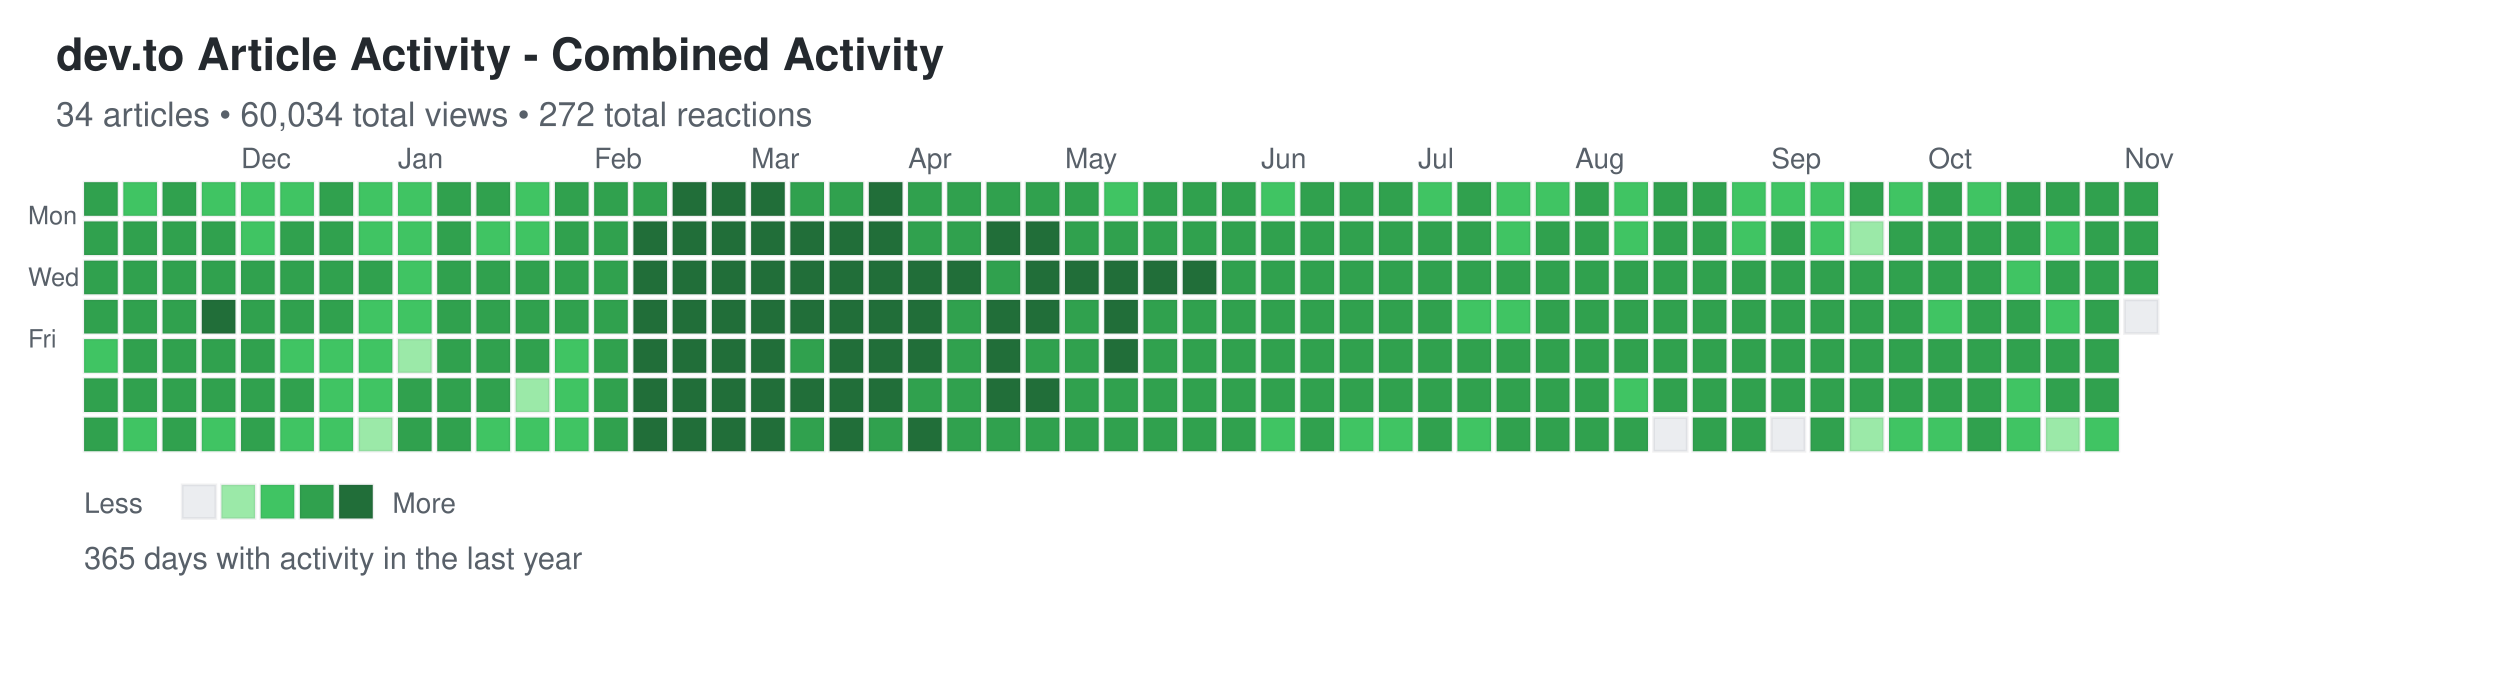
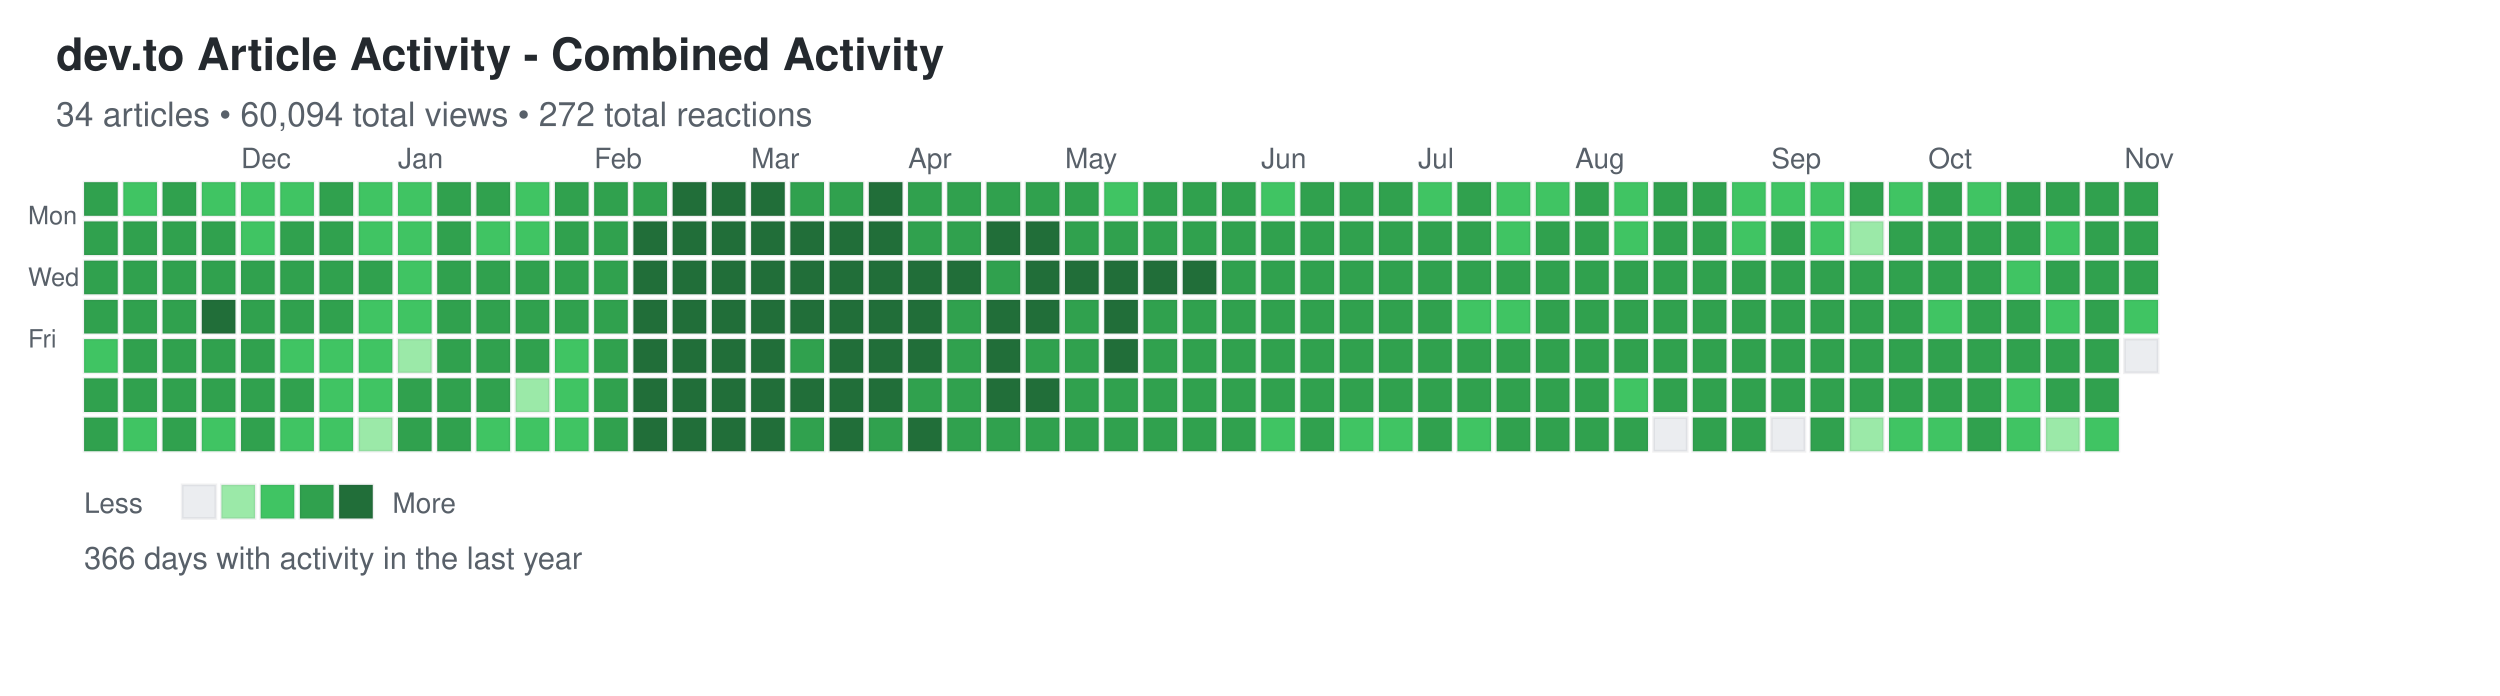
<svg xmlns="http://www.w3.org/2000/svg" width="892" height="248">
  <defs>
    <style>
.day { stroke: rgba(27,31,35,0.06); stroke-width: 1px; cursor: pointer; }
.day:hover { stroke: rgba(27,31,35,0.3); stroke-width: 2px; }
.month-label { font-family: -apple-system, BlinkMacSystemFont, "Segoe UI", Helvetica, Arial, sans-serif; font-size: 10px; fill: #586069; }
.day-label { font-family: -apple-system, BlinkMacSystemFont, "Segoe UI", Helvetica, Arial, sans-serif; font-size: 9px; fill: #586069; }
.title { font-family: -apple-system, BlinkMacSystemFont, "Segoe UI", Helvetica, Arial, sans-serif; font-size: 16px; font-weight: 600; fill: #24292e; }
.subtitle { font-family: -apple-system, BlinkMacSystemFont, "Segoe UI", Helvetica, Arial, sans-serif; font-size: 12px; fill: #586069; }
.stats { font-family: -apple-system, BlinkMacSystemFont, "Segoe UI", Helvetica, Arial, sans-serif; font-size: 11px; fill: #586069; }
.legend-text { font-family: -apple-system, BlinkMacSystemFont, "Segoe UI", Helvetica, Arial, sans-serif; font-size: 10px; fill: #586069; }
</style>
  </defs>
  <text x="20" y="25" class="title">dev.to Article Activity - Combined Activity</text>
-   <text x="20" y="45" class="subtitle">34 articles • 60,034 total views • 272 total reactions</text>
+   <text x="20" y="45" class="subtitle">34 articles • 60,094 total views • 272 total reactions</text>
  <text x="10" y="80" class="day-label">Mon</text>
  <text x="10" y="102" class="day-label">Wed</text>
  <text x="10" y="124" class="day-label">Fri</text>
  <rect x="30" y="65" width="12" height="12" fill="#30a14e" class="day" data-date="2025-11-02" data-level="3" />
  <rect x="30" y="79" width="12" height="12" fill="#30a14e" class="day" data-date="2025-11-03" data-level="3" />
  <rect x="30" y="93" width="12" height="12" fill="#30a14e" class="day" data-date="2025-11-04" data-level="3" />
  <rect x="30" y="107" width="12" height="12" fill="#30a14e" class="day" data-date="2025-11-05" data-level="3" />
  <rect x="30" y="121" width="12" height="12" fill="#40c463" class="day" data-date="2025-11-06" data-level="2" />
  <rect x="30" y="135" width="12" height="12" fill="#30a14e" class="day" data-date="2025-11-07" data-level="3" />
  <rect x="30" y="149" width="12" height="12" fill="#30a14e" class="day" data-date="2025-11-08" data-level="3" />
  <rect x="44" y="65" width="12" height="12" fill="#40c463" class="day" data-date="2025-11-09" data-level="2" />
  <rect x="44" y="79" width="12" height="12" fill="#30a14e" class="day" data-date="2025-11-10" data-level="3" />
  <rect x="44" y="93" width="12" height="12" fill="#30a14e" class="day" data-date="2025-11-11" data-level="3" />
  <rect x="44" y="107" width="12" height="12" fill="#30a14e" class="day" data-date="2025-11-12" data-level="3" />
  <rect x="44" y="121" width="12" height="12" fill="#30a14e" class="day" data-date="2025-11-13" data-level="3" />
  <rect x="44" y="135" width="12" height="12" fill="#30a14e" class="day" data-date="2025-11-14" data-level="3" />
  <rect x="44" y="149" width="12" height="12" fill="#40c463" class="day" data-date="2025-11-15" data-level="2" />
  <rect x="58" y="65" width="12" height="12" fill="#30a14e" class="day" data-date="2025-11-16" data-level="3" />
  <rect x="58" y="79" width="12" height="12" fill="#30a14e" class="day" data-date="2025-11-17" data-level="3" />
  <rect x="58" y="93" width="12" height="12" fill="#30a14e" class="day" data-date="2025-11-18" data-level="3" />
  <rect x="58" y="107" width="12" height="12" fill="#30a14e" class="day" data-date="2025-11-19" data-level="3" />
  <rect x="58" y="121" width="12" height="12" fill="#30a14e" class="day" data-date="2025-11-20" data-level="3" />
  <rect x="58" y="135" width="12" height="12" fill="#30a14e" class="day" data-date="2025-11-21" data-level="3" />
  <rect x="58" y="149" width="12" height="12" fill="#30a14e" class="day" data-date="2025-11-22" data-level="3" />
  <rect x="72" y="65" width="12" height="12" fill="#40c463" class="day" data-date="2025-11-23" data-level="2" />
  <rect x="72" y="79" width="12" height="12" fill="#30a14e" class="day" data-date="2025-11-24" data-level="3" />
  <rect x="72" y="93" width="12" height="12" fill="#30a14e" class="day" data-date="2025-11-25" data-level="3" />
  <rect x="72" y="107" width="12" height="12" fill="#216e39" class="day" data-date="2025-11-26" data-level="4" />
  <rect x="72" y="121" width="12" height="12" fill="#30a14e" class="day" data-date="2025-11-27" data-level="3" />
  <rect x="72" y="135" width="12" height="12" fill="#30a14e" class="day" data-date="2025-11-28" data-level="3" />
  <rect x="72" y="149" width="12" height="12" fill="#40c463" class="day" data-date="2025-11-29" data-level="2" />
  <rect x="86" y="65" width="12" height="12" fill="#40c463" class="day" data-date="2025-11-30" data-level="2" />
  <rect x="86" y="79" width="12" height="12" fill="#40c463" class="day" data-date="2025-12-01" data-level="2" />
  <rect x="86" y="93" width="12" height="12" fill="#30a14e" class="day" data-date="2025-12-02" data-level="3" />
  <rect x="86" y="107" width="12" height="12" fill="#30a14e" class="day" data-date="2025-12-03" data-level="3" />
  <rect x="86" y="121" width="12" height="12" fill="#30a14e" class="day" data-date="2025-12-04" data-level="3" />
  <rect x="86" y="135" width="12" height="12" fill="#30a14e" class="day" data-date="2025-12-05" data-level="3" />
  <rect x="86" y="149" width="12" height="12" fill="#30a14e" class="day" data-date="2025-12-06" data-level="3" />
  <rect x="100" y="65" width="12" height="12" fill="#40c463" class="day" data-date="2025-12-07" data-level="2" />
  <rect x="100" y="79" width="12" height="12" fill="#30a14e" class="day" data-date="2025-12-08" data-level="3" />
  <rect x="100" y="93" width="12" height="12" fill="#30a14e" class="day" data-date="2025-12-09" data-level="3" />
  <rect x="100" y="107" width="12" height="12" fill="#30a14e" class="day" data-date="2025-12-10" data-level="3" />
  <rect x="100" y="121" width="12" height="12" fill="#40c463" class="day" data-date="2025-12-11" data-level="2" />
  <rect x="100" y="135" width="12" height="12" fill="#30a14e" class="day" data-date="2025-12-12" data-level="3" />
  <rect x="100" y="149" width="12" height="12" fill="#40c463" class="day" data-date="2025-12-13" data-level="2" />
  <rect x="114" y="65" width="12" height="12" fill="#30a14e" class="day" data-date="2025-12-14" data-level="3" />
  <rect x="114" y="79" width="12" height="12" fill="#30a14e" class="day" data-date="2025-12-15" data-level="3" />
  <rect x="114" y="93" width="12" height="12" fill="#30a14e" class="day" data-date="2025-12-16" data-level="3" />
  <rect x="114" y="107" width="12" height="12" fill="#30a14e" class="day" data-date="2025-12-17" data-level="3" />
  <rect x="114" y="121" width="12" height="12" fill="#40c463" class="day" data-date="2025-12-18" data-level="2" />
  <rect x="114" y="135" width="12" height="12" fill="#40c463" class="day" data-date="2025-12-19" data-level="2" />
  <rect x="114" y="149" width="12" height="12" fill="#40c463" class="day" data-date="2025-12-20" data-level="2" />
  <rect x="128" y="65" width="12" height="12" fill="#40c463" class="day" data-date="2025-12-21" data-level="2" />
  <rect x="128" y="79" width="12" height="12" fill="#40c463" class="day" data-date="2025-12-22" data-level="2" />
  <rect x="128" y="93" width="12" height="12" fill="#30a14e" class="day" data-date="2025-12-23" data-level="3" />
  <rect x="128" y="107" width="12" height="12" fill="#40c463" class="day" data-date="2025-12-24" data-level="2" />
  <rect x="128" y="121" width="12" height="12" fill="#40c463" class="day" data-date="2025-12-25" data-level="2" />
  <rect x="128" y="135" width="12" height="12" fill="#40c463" class="day" data-date="2025-12-26" data-level="2" />
  <rect x="128" y="149" width="12" height="12" fill="#9be9a8" class="day" data-date="2025-12-27" data-level="1" />
  <rect x="142" y="65" width="12" height="12" fill="#40c463" class="day" data-date="2025-12-28" data-level="2" />
  <rect x="142" y="79" width="12" height="12" fill="#40c463" class="day" data-date="2025-12-29" data-level="2" />
  <rect x="142" y="93" width="12" height="12" fill="#40c463" class="day" data-date="2025-12-30" data-level="2" />
  <rect x="142" y="107" width="12" height="12" fill="#40c463" class="day" data-date="2025-12-31" data-level="2" />
  <rect x="142" y="121" width="12" height="12" fill="#9be9a8" class="day" data-date="2026-01-01" data-level="1" />
  <rect x="142" y="135" width="12" height="12" fill="#30a14e" class="day" data-date="2026-01-02" data-level="3" />
  <rect x="142" y="149" width="12" height="12" fill="#30a14e" class="day" data-date="2026-01-03" data-level="3" />
  <rect x="156" y="65" width="12" height="12" fill="#30a14e" class="day" data-date="2026-01-04" data-level="3" />
  <rect x="156" y="79" width="12" height="12" fill="#30a14e" class="day" data-date="2026-01-05" data-level="3" />
  <rect x="156" y="93" width="12" height="12" fill="#30a14e" class="day" data-date="2026-01-06" data-level="3" />
  <rect x="156" y="107" width="12" height="12" fill="#30a14e" class="day" data-date="2026-01-07" data-level="3" />
  <rect x="156" y="121" width="12" height="12" fill="#30a14e" class="day" data-date="2026-01-08" data-level="3" />
  <rect x="156" y="135" width="12" height="12" fill="#30a14e" class="day" data-date="2026-01-09" data-level="3" />
  <rect x="156" y="149" width="12" height="12" fill="#30a14e" class="day" data-date="2026-01-10" data-level="3" />
  <rect x="170" y="65" width="12" height="12" fill="#30a14e" class="day" data-date="2026-01-11" data-level="3" />
  <rect x="170" y="79" width="12" height="12" fill="#40c463" class="day" data-date="2026-01-12" data-level="2" />
  <rect x="170" y="93" width="12" height="12" fill="#30a14e" class="day" data-date="2026-01-13" data-level="3" />
  <rect x="170" y="107" width="12" height="12" fill="#30a14e" class="day" data-date="2026-01-14" data-level="3" />
  <rect x="170" y="121" width="12" height="12" fill="#30a14e" class="day" data-date="2026-01-15" data-level="3" />
  <rect x="170" y="135" width="12" height="12" fill="#30a14e" class="day" data-date="2026-01-16" data-level="3" />
  <rect x="170" y="149" width="12" height="12" fill="#40c463" class="day" data-date="2026-01-17" data-level="2" />
  <rect x="184" y="65" width="12" height="12" fill="#40c463" class="day" data-date="2026-01-18" data-level="2" />
  <rect x="184" y="79" width="12" height="12" fill="#40c463" class="day" data-date="2026-01-19" data-level="2" />
  <rect x="184" y="93" width="12" height="12" fill="#30a14e" class="day" data-date="2026-01-20" data-level="3" />
  <rect x="184" y="107" width="12" height="12" fill="#30a14e" class="day" data-date="2026-01-21" data-level="3" />
  <rect x="184" y="121" width="12" height="12" fill="#30a14e" class="day" data-date="2026-01-22" data-level="3" />
  <rect x="184" y="135" width="12" height="12" fill="#9be9a8" class="day" data-date="2026-01-23" data-level="1" />
  <rect x="184" y="149" width="12" height="12" fill="#40c463" class="day" data-date="2026-01-24" data-level="2" />
  <rect x="198" y="65" width="12" height="12" fill="#30a14e" class="day" data-date="2026-01-25" data-level="3" />
  <rect x="198" y="79" width="12" height="12" fill="#30a14e" class="day" data-date="2026-01-26" data-level="3" />
  <rect x="198" y="93" width="12" height="12" fill="#30a14e" class="day" data-date="2026-01-27" data-level="3" />
  <rect x="198" y="107" width="12" height="12" fill="#30a14e" class="day" data-date="2026-01-28" data-level="3" />
  <rect x="198" y="121" width="12" height="12" fill="#40c463" class="day" data-date="2026-01-29" data-level="2" />
  <rect x="198" y="135" width="12" height="12" fill="#40c463" class="day" data-date="2026-01-30" data-level="2" />
  <rect x="198" y="149" width="12" height="12" fill="#40c463" class="day" data-date="2026-01-31" data-level="2" />
  <rect x="212" y="65" width="12" height="12" fill="#30a14e" class="day" data-date="2026-02-01" data-level="3" />
  <rect x="212" y="79" width="12" height="12" fill="#30a14e" class="day" data-date="2026-02-02" data-level="3" />
  <rect x="212" y="93" width="12" height="12" fill="#30a14e" class="day" data-date="2026-02-03" data-level="3" />
  <rect x="212" y="107" width="12" height="12" fill="#30a14e" class="day" data-date="2026-02-04" data-level="3" />
  <rect x="212" y="121" width="12" height="12" fill="#30a14e" class="day" data-date="2026-02-05" data-level="3" />
  <rect x="212" y="135" width="12" height="12" fill="#30a14e" class="day" data-date="2026-02-06" data-level="3" />
  <rect x="212" y="149" width="12" height="12" fill="#30a14e" class="day" data-date="2026-02-07" data-level="3" />
  <rect x="226" y="65" width="12" height="12" fill="#30a14e" class="day" data-date="2026-02-08" data-level="3" />
  <rect x="226" y="79" width="12" height="12" fill="#216e39" class="day" data-date="2026-02-09" data-level="4" />
  <rect x="226" y="93" width="12" height="12" fill="#216e39" class="day" data-date="2026-02-10" data-level="4" />
  <rect x="226" y="107" width="12" height="12" fill="#216e39" class="day" data-date="2026-02-11" data-level="4" />
  <rect x="226" y="121" width="12" height="12" fill="#216e39" class="day" data-date="2026-02-12" data-level="4" />
  <rect x="226" y="135" width="12" height="12" fill="#216e39" class="day" data-date="2026-02-13" data-level="4" />
  <rect x="226" y="149" width="12" height="12" fill="#216e39" class="day" data-date="2026-02-14" data-level="4" />
  <rect x="240" y="65" width="12" height="12" fill="#216e39" class="day" data-date="2026-02-15" data-level="4" />
  <rect x="240" y="79" width="12" height="12" fill="#216e39" class="day" data-date="2026-02-16" data-level="4" />
  <rect x="240" y="93" width="12" height="12" fill="#216e39" class="day" data-date="2026-02-17" data-level="4" />
  <rect x="240" y="107" width="12" height="12" fill="#216e39" class="day" data-date="2026-02-18" data-level="4" />
  <rect x="240" y="121" width="12" height="12" fill="#216e39" class="day" data-date="2026-02-19" data-level="4" />
  <rect x="240" y="135" width="12" height="12" fill="#216e39" class="day" data-date="2026-02-20" data-level="4" />
  <rect x="240" y="149" width="12" height="12" fill="#216e39" class="day" data-date="2026-02-21" data-level="4" />
  <rect x="254" y="65" width="12" height="12" fill="#216e39" class="day" data-date="2026-02-22" data-level="4" />
  <rect x="254" y="79" width="12" height="12" fill="#216e39" class="day" data-date="2026-02-23" data-level="4" />
  <rect x="254" y="93" width="12" height="12" fill="#216e39" class="day" data-date="2026-02-24" data-level="4" />
  <rect x="254" y="107" width="12" height="12" fill="#216e39" class="day" data-date="2026-02-25" data-level="4" />
  <rect x="254" y="121" width="12" height="12" fill="#216e39" class="day" data-date="2026-02-26" data-level="4" />
  <rect x="254" y="135" width="12" height="12" fill="#216e39" class="day" data-date="2026-02-27" data-level="4" />
  <rect x="254" y="149" width="12" height="12" fill="#216e39" class="day" data-date="2026-02-28" data-level="4" />
  <rect x="268" y="65" width="12" height="12" fill="#216e39" class="day" data-date="2026-03-01" data-level="4" />
  <rect x="268" y="79" width="12" height="12" fill="#216e39" class="day" data-date="2026-03-02" data-level="4" />
  <rect x="268" y="93" width="12" height="12" fill="#216e39" class="day" data-date="2026-03-03" data-level="4" />
  <rect x="268" y="107" width="12" height="12" fill="#216e39" class="day" data-date="2026-03-04" data-level="4" />
  <rect x="268" y="121" width="12" height="12" fill="#216e39" class="day" data-date="2026-03-05" data-level="4" />
  <rect x="268" y="135" width="12" height="12" fill="#216e39" class="day" data-date="2026-03-06" data-level="4" />
  <rect x="268" y="149" width="12" height="12" fill="#216e39" class="day" data-date="2026-03-07" data-level="4" />
  <rect x="282" y="65" width="12" height="12" fill="#30a14e" class="day" data-date="2026-03-08" data-level="3" />
  <rect x="282" y="79" width="12" height="12" fill="#216e39" class="day" data-date="2026-03-09" data-level="4" />
  <rect x="282" y="93" width="12" height="12" fill="#216e39" class="day" data-date="2026-03-10" data-level="4" />
  <rect x="282" y="107" width="12" height="12" fill="#216e39" class="day" data-date="2026-03-11" data-level="4" />
  <rect x="282" y="121" width="12" height="12" fill="#30a14e" class="day" data-date="2026-03-12" data-level="3" />
  <rect x="282" y="135" width="12" height="12" fill="#216e39" class="day" data-date="2026-03-13" data-level="4" />
  <rect x="282" y="149" width="12" height="12" fill="#30a14e" class="day" data-date="2026-03-14" data-level="3" />
  <rect x="296" y="65" width="12" height="12" fill="#30a14e" class="day" data-date="2026-03-15" data-level="3" />
  <rect x="296" y="79" width="12" height="12" fill="#216e39" class="day" data-date="2026-03-16" data-level="4" />
  <rect x="296" y="93" width="12" height="12" fill="#216e39" class="day" data-date="2026-03-17" data-level="4" />
  <rect x="296" y="107" width="12" height="12" fill="#216e39" class="day" data-date="2026-03-18" data-level="4" />
  <rect x="296" y="121" width="12" height="12" fill="#216e39" class="day" data-date="2026-03-19" data-level="4" />
  <rect x="296" y="135" width="12" height="12" fill="#216e39" class="day" data-date="2026-03-20" data-level="4" />
  <rect x="296" y="149" width="12" height="12" fill="#216e39" class="day" data-date="2026-03-21" data-level="4" />
  <rect x="310" y="65" width="12" height="12" fill="#216e39" class="day" data-date="2026-03-22" data-level="4" />
  <rect x="310" y="79" width="12" height="12" fill="#216e39" class="day" data-date="2026-03-23" data-level="4" />
  <rect x="310" y="93" width="12" height="12" fill="#216e39" class="day" data-date="2026-03-24" data-level="4" />
  <rect x="310" y="107" width="12" height="12" fill="#216e39" class="day" data-date="2026-03-25" data-level="4" />
  <rect x="310" y="121" width="12" height="12" fill="#216e39" class="day" data-date="2026-03-26" data-level="4" />
  <rect x="310" y="135" width="12" height="12" fill="#216e39" class="day" data-date="2026-03-27" data-level="4" />
  <rect x="310" y="149" width="12" height="12" fill="#30a14e" class="day" data-date="2026-03-28" data-level="3" />
  <rect x="324" y="65" width="12" height="12" fill="#30a14e" class="day" data-date="2026-03-29" data-level="3" />
  <rect x="324" y="79" width="12" height="12" fill="#30a14e" class="day" data-date="2026-03-30" data-level="3" />
  <rect x="324" y="93" width="12" height="12" fill="#216e39" class="day" data-date="2026-03-31" data-level="4" />
  <rect x="324" y="107" width="12" height="12" fill="#216e39" class="day" data-date="2026-04-01" data-level="4" />
  <rect x="324" y="121" width="12" height="12" fill="#216e39" class="day" data-date="2026-04-02" data-level="4" />
  <rect x="324" y="135" width="12" height="12" fill="#30a14e" class="day" data-date="2026-04-03" data-level="3" />
  <rect x="324" y="149" width="12" height="12" fill="#216e39" class="day" data-date="2026-04-04" data-level="4" />
  <rect x="338" y="65" width="12" height="12" fill="#30a14e" class="day" data-date="2026-04-05" data-level="3" />
  <rect x="338" y="79" width="12" height="12" fill="#30a14e" class="day" data-date="2026-04-06" data-level="3" />
  <rect x="338" y="93" width="12" height="12" fill="#216e39" class="day" data-date="2026-04-07" data-level="4" />
  <rect x="338" y="107" width="12" height="12" fill="#30a14e" class="day" data-date="2026-04-08" data-level="3" />
  <rect x="338" y="121" width="12" height="12" fill="#30a14e" class="day" data-date="2026-04-09" data-level="3" />
  <rect x="338" y="135" width="12" height="12" fill="#30a14e" class="day" data-date="2026-04-10" data-level="3" />
  <rect x="338" y="149" width="12" height="12" fill="#30a14e" class="day" data-date="2026-04-11" data-level="3" />
  <rect x="352" y="65" width="12" height="12" fill="#30a14e" class="day" data-date="2026-04-12" data-level="3" />
  <rect x="352" y="79" width="12" height="12" fill="#216e39" class="day" data-date="2026-04-13" data-level="4" />
  <rect x="352" y="93" width="12" height="12" fill="#30a14e" class="day" data-date="2026-04-14" data-level="3" />
  <rect x="352" y="107" width="12" height="12" fill="#216e39" class="day" data-date="2026-04-15" data-level="4" />
  <rect x="352" y="121" width="12" height="12" fill="#216e39" class="day" data-date="2026-04-16" data-level="4" />
  <rect x="352" y="135" width="12" height="12" fill="#216e39" class="day" data-date="2026-04-17" data-level="4" />
  <rect x="352" y="149" width="12" height="12" fill="#30a14e" class="day" data-date="2026-04-18" data-level="3" />
  <rect x="366" y="65" width="12" height="12" fill="#30a14e" class="day" data-date="2026-04-19" data-level="3" />
  <rect x="366" y="79" width="12" height="12" fill="#216e39" class="day" data-date="2026-04-20" data-level="4" />
  <rect x="366" y="93" width="12" height="12" fill="#216e39" class="day" data-date="2026-04-21" data-level="4" />
  <rect x="366" y="107" width="12" height="12" fill="#216e39" class="day" data-date="2026-04-22" data-level="4" />
  <rect x="366" y="121" width="12" height="12" fill="#30a14e" class="day" data-date="2026-04-23" data-level="3" />
  <rect x="366" y="135" width="12" height="12" fill="#216e39" class="day" data-date="2026-04-24" data-level="4" />
  <rect x="366" y="149" width="12" height="12" fill="#30a14e" class="day" data-date="2026-04-25" data-level="3" />
  <rect x="380" y="65" width="12" height="12" fill="#30a14e" class="day" data-date="2026-04-26" data-level="3" />
  <rect x="380" y="79" width="12" height="12" fill="#30a14e" class="day" data-date="2026-04-27" data-level="3" />
  <rect x="380" y="93" width="12" height="12" fill="#216e39" class="day" data-date="2026-04-28" data-level="4" />
  <rect x="380" y="107" width="12" height="12" fill="#30a14e" class="day" data-date="2026-04-29" data-level="3" />
  <rect x="380" y="121" width="12" height="12" fill="#30a14e" class="day" data-date="2026-04-30" data-level="3" />
  <rect x="380" y="135" width="12" height="12" fill="#30a14e" class="day" data-date="2026-05-01" data-level="3" />
  <rect x="380" y="149" width="12" height="12" fill="#30a14e" class="day" data-date="2026-05-02" data-level="3" />
  <rect x="394" y="65" width="12" height="12" fill="#40c463" class="day" data-date="2026-05-03" data-level="2" />
  <rect x="394" y="79" width="12" height="12" fill="#30a14e" class="day" data-date="2026-05-04" data-level="3" />
  <rect x="394" y="93" width="12" height="12" fill="#216e39" class="day" data-date="2026-05-05" data-level="4" />
  <rect x="394" y="107" width="12" height="12" fill="#216e39" class="day" data-date="2026-05-06" data-level="4" />
  <rect x="394" y="121" width="12" height="12" fill="#216e39" class="day" data-date="2026-05-07" data-level="4" />
  <rect x="394" y="135" width="12" height="12" fill="#30a14e" class="day" data-date="2026-05-08" data-level="3" />
  <rect x="394" y="149" width="12" height="12" fill="#30a14e" class="day" data-date="2026-05-09" data-level="3" />
  <rect x="408" y="65" width="12" height="12" fill="#30a14e" class="day" data-date="2026-05-10" data-level="3" />
  <rect x="408" y="79" width="12" height="12" fill="#30a14e" class="day" data-date="2026-05-11" data-level="3" />
  <rect x="408" y="93" width="12" height="12" fill="#216e39" class="day" data-date="2026-05-12" data-level="4" />
  <rect x="408" y="107" width="12" height="12" fill="#30a14e" class="day" data-date="2026-05-13" data-level="3" />
  <rect x="408" y="121" width="12" height="12" fill="#30a14e" class="day" data-date="2026-05-14" data-level="3" />
  <rect x="408" y="135" width="12" height="12" fill="#30a14e" class="day" data-date="2026-05-15" data-level="3" />
  <rect x="408" y="149" width="12" height="12" fill="#30a14e" class="day" data-date="2026-05-16" data-level="3" />
  <rect x="422" y="65" width="12" height="12" fill="#30a14e" class="day" data-date="2026-05-17" data-level="3" />
  <rect x="422" y="79" width="12" height="12" fill="#30a14e" class="day" data-date="2026-05-18" data-level="3" />
  <rect x="422" y="93" width="12" height="12" fill="#216e39" class="day" data-date="2026-05-19" data-level="4" />
  <rect x="422" y="107" width="12" height="12" fill="#30a14e" class="day" data-date="2026-05-20" data-level="3" />
  <rect x="422" y="121" width="12" height="12" fill="#30a14e" class="day" data-date="2026-05-21" data-level="3" />
  <rect x="422" y="135" width="12" height="12" fill="#30a14e" class="day" data-date="2026-05-22" data-level="3" />
  <rect x="422" y="149" width="12" height="12" fill="#30a14e" class="day" data-date="2026-05-23" data-level="3" />
  <rect x="436" y="65" width="12" height="12" fill="#30a14e" class="day" data-date="2026-05-24" data-level="3" />
  <rect x="436" y="79" width="12" height="12" fill="#30a14e" class="day" data-date="2026-05-25" data-level="3" />
  <rect x="436" y="93" width="12" height="12" fill="#30a14e" class="day" data-date="2026-05-26" data-level="3" />
  <rect x="436" y="107" width="12" height="12" fill="#30a14e" class="day" data-date="2026-05-27" data-level="3" />
  <rect x="436" y="121" width="12" height="12" fill="#30a14e" class="day" data-date="2026-05-28" data-level="3" />
  <rect x="436" y="135" width="12" height="12" fill="#30a14e" class="day" data-date="2026-05-29" data-level="3" />
  <rect x="436" y="149" width="12" height="12" fill="#30a14e" class="day" data-date="2026-05-30" data-level="3" />
  <rect x="450" y="65" width="12" height="12" fill="#40c463" class="day" data-date="2026-05-31" data-level="2" />
  <rect x="450" y="79" width="12" height="12" fill="#30a14e" class="day" data-date="2026-06-01" data-level="3" />
  <rect x="450" y="93" width="12" height="12" fill="#30a14e" class="day" data-date="2026-06-02" data-level="3" />
  <rect x="450" y="107" width="12" height="12" fill="#30a14e" class="day" data-date="2026-06-03" data-level="3" />
  <rect x="450" y="121" width="12" height="12" fill="#30a14e" class="day" data-date="2026-06-04" data-level="3" />
  <rect x="450" y="135" width="12" height="12" fill="#30a14e" class="day" data-date="2026-06-05" data-level="3" />
  <rect x="450" y="149" width="12" height="12" fill="#40c463" class="day" data-date="2026-06-06" data-level="2" />
  <rect x="464" y="65" width="12" height="12" fill="#30a14e" class="day" data-date="2026-06-07" data-level="3" />
  <rect x="464" y="79" width="12" height="12" fill="#30a14e" class="day" data-date="2026-06-08" data-level="3" />
  <rect x="464" y="93" width="12" height="12" fill="#30a14e" class="day" data-date="2026-06-09" data-level="3" />
  <rect x="464" y="107" width="12" height="12" fill="#30a14e" class="day" data-date="2026-06-10" data-level="3" />
  <rect x="464" y="121" width="12" height="12" fill="#30a14e" class="day" data-date="2026-06-11" data-level="3" />
  <rect x="464" y="135" width="12" height="12" fill="#30a14e" class="day" data-date="2026-06-12" data-level="3" />
  <rect x="464" y="149" width="12" height="12" fill="#30a14e" class="day" data-date="2026-06-13" data-level="3" />
  <rect x="478" y="65" width="12" height="12" fill="#30a14e" class="day" data-date="2026-06-14" data-level="3" />
  <rect x="478" y="79" width="12" height="12" fill="#30a14e" class="day" data-date="2026-06-15" data-level="3" />
  <rect x="478" y="93" width="12" height="12" fill="#30a14e" class="day" data-date="2026-06-16" data-level="3" />
  <rect x="478" y="107" width="12" height="12" fill="#30a14e" class="day" data-date="2026-06-17" data-level="3" />
  <rect x="478" y="121" width="12" height="12" fill="#30a14e" class="day" data-date="2026-06-18" data-level="3" />
  <rect x="478" y="135" width="12" height="12" fill="#30a14e" class="day" data-date="2026-06-19" data-level="3" />
  <rect x="478" y="149" width="12" height="12" fill="#40c463" class="day" data-date="2026-06-20" data-level="2" />
  <rect x="492" y="65" width="12" height="12" fill="#30a14e" class="day" data-date="2026-06-21" data-level="3" />
  <rect x="492" y="79" width="12" height="12" fill="#30a14e" class="day" data-date="2026-06-22" data-level="3" />
  <rect x="492" y="93" width="12" height="12" fill="#30a14e" class="day" data-date="2026-06-23" data-level="3" />
  <rect x="492" y="107" width="12" height="12" fill="#30a14e" class="day" data-date="2026-06-24" data-level="3" />
  <rect x="492" y="121" width="12" height="12" fill="#30a14e" class="day" data-date="2026-06-25" data-level="3" />
  <rect x="492" y="135" width="12" height="12" fill="#30a14e" class="day" data-date="2026-06-26" data-level="3" />
  <rect x="492" y="149" width="12" height="12" fill="#40c463" class="day" data-date="2026-06-27" data-level="2" />
  <rect x="506" y="65" width="12" height="12" fill="#40c463" class="day" data-date="2026-06-28" data-level="2" />
  <rect x="506" y="79" width="12" height="12" fill="#30a14e" class="day" data-date="2026-06-29" data-level="3" />
  <rect x="506" y="93" width="12" height="12" fill="#30a14e" class="day" data-date="2026-06-30" data-level="3" />
  <rect x="506" y="107" width="12" height="12" fill="#30a14e" class="day" data-date="2026-07-01" data-level="3" />
  <rect x="506" y="121" width="12" height="12" fill="#30a14e" class="day" data-date="2026-07-02" data-level="3" />
  <rect x="506" y="135" width="12" height="12" fill="#30a14e" class="day" data-date="2026-07-03" data-level="3" />
  <rect x="506" y="149" width="12" height="12" fill="#30a14e" class="day" data-date="2026-07-04" data-level="3" />
  <rect x="520" y="65" width="12" height="12" fill="#30a14e" class="day" data-date="2026-07-05" data-level="3" />
  <rect x="520" y="79" width="12" height="12" fill="#30a14e" class="day" data-date="2026-07-06" data-level="3" />
  <rect x="520" y="93" width="12" height="12" fill="#30a14e" class="day" data-date="2026-07-07" data-level="3" />
  <rect x="520" y="107" width="12" height="12" fill="#40c463" class="day" data-date="2026-07-08" data-level="2" />
  <rect x="520" y="121" width="12" height="12" fill="#30a14e" class="day" data-date="2026-07-09" data-level="3" />
  <rect x="520" y="135" width="12" height="12" fill="#30a14e" class="day" data-date="2026-07-10" data-level="3" />
  <rect x="520" y="149" width="12" height="12" fill="#40c463" class="day" data-date="2026-07-11" data-level="2" />
  <rect x="534" y="65" width="12" height="12" fill="#40c463" class="day" data-date="2026-07-12" data-level="2" />
  <rect x="534" y="79" width="12" height="12" fill="#40c463" class="day" data-date="2026-07-13" data-level="2" />
  <rect x="534" y="93" width="12" height="12" fill="#30a14e" class="day" data-date="2026-07-14" data-level="3" />
  <rect x="534" y="107" width="12" height="12" fill="#40c463" class="day" data-date="2026-07-15" data-level="2" />
  <rect x="534" y="121" width="12" height="12" fill="#30a14e" class="day" data-date="2026-07-16" data-level="3" />
  <rect x="534" y="135" width="12" height="12" fill="#30a14e" class="day" data-date="2026-07-17" data-level="3" />
  <rect x="534" y="149" width="12" height="12" fill="#30a14e" class="day" data-date="2026-07-18" data-level="3" />
  <rect x="548" y="65" width="12" height="12" fill="#40c463" class="day" data-date="2026-07-19" data-level="2" />
  <rect x="548" y="79" width="12" height="12" fill="#30a14e" class="day" data-date="2026-07-20" data-level="3" />
  <rect x="548" y="93" width="12" height="12" fill="#30a14e" class="day" data-date="2026-07-21" data-level="3" />
  <rect x="548" y="107" width="12" height="12" fill="#30a14e" class="day" data-date="2026-07-22" data-level="3" />
  <rect x="548" y="121" width="12" height="12" fill="#30a14e" class="day" data-date="2026-07-23" data-level="3" />
  <rect x="548" y="135" width="12" height="12" fill="#30a14e" class="day" data-date="2026-07-24" data-level="3" />
  <rect x="548" y="149" width="12" height="12" fill="#30a14e" class="day" data-date="2026-07-25" data-level="3" />
  <rect x="562" y="65" width="12" height="12" fill="#30a14e" class="day" data-date="2026-07-26" data-level="3" />
  <rect x="562" y="79" width="12" height="12" fill="#30a14e" class="day" data-date="2026-07-27" data-level="3" />
  <rect x="562" y="93" width="12" height="12" fill="#30a14e" class="day" data-date="2026-07-28" data-level="3" />
  <rect x="562" y="107" width="12" height="12" fill="#30a14e" class="day" data-date="2026-07-29" data-level="3" />
  <rect x="562" y="121" width="12" height="12" fill="#30a14e" class="day" data-date="2026-07-30" data-level="3" />
  <rect x="562" y="135" width="12" height="12" fill="#30a14e" class="day" data-date="2026-07-31" data-level="3" />
  <rect x="562" y="149" width="12" height="12" fill="#30a14e" class="day" data-date="2026-08-01" data-level="3" />
  <rect x="576" y="65" width="12" height="12" fill="#40c463" class="day" data-date="2026-08-02" data-level="2" />
  <rect x="576" y="79" width="12" height="12" fill="#40c463" class="day" data-date="2026-08-03" data-level="2" />
  <rect x="576" y="93" width="12" height="12" fill="#30a14e" class="day" data-date="2026-08-04" data-level="3" />
  <rect x="576" y="107" width="12" height="12" fill="#30a14e" class="day" data-date="2026-08-05" data-level="3" />
  <rect x="576" y="121" width="12" height="12" fill="#30a14e" class="day" data-date="2026-08-06" data-level="3" />
  <rect x="576" y="135" width="12" height="12" fill="#40c463" class="day" data-date="2026-08-07" data-level="2" />
  <rect x="576" y="149" width="12" height="12" fill="#30a14e" class="day" data-date="2026-08-08" data-level="3" />
  <rect x="590" y="65" width="12" height="12" fill="#30a14e" class="day" data-date="2026-08-09" data-level="3" />
  <rect x="590" y="79" width="12" height="12" fill="#30a14e" class="day" data-date="2026-08-10" data-level="3" />
  <rect x="590" y="93" width="12" height="12" fill="#30a14e" class="day" data-date="2026-08-11" data-level="3" />
  <rect x="590" y="107" width="12" height="12" fill="#30a14e" class="day" data-date="2026-08-12" data-level="3" />
  <rect x="590" y="121" width="12" height="12" fill="#30a14e" class="day" data-date="2026-08-13" data-level="3" />
  <rect x="590" y="135" width="12" height="12" fill="#30a14e" class="day" data-date="2026-08-14" data-level="3" />
  <rect x="590" y="149" width="12" height="12" fill="#ebedf0" class="day" data-date="2026-08-15" data-level="0" />
  <rect x="604" y="65" width="12" height="12" fill="#30a14e" class="day" data-date="2026-08-16" data-level="3" />
  <rect x="604" y="79" width="12" height="12" fill="#30a14e" class="day" data-date="2026-08-17" data-level="3" />
  <rect x="604" y="93" width="12" height="12" fill="#30a14e" class="day" data-date="2026-08-18" data-level="3" />
  <rect x="604" y="107" width="12" height="12" fill="#30a14e" class="day" data-date="2026-08-19" data-level="3" />
  <rect x="604" y="121" width="12" height="12" fill="#30a14e" class="day" data-date="2026-08-20" data-level="3" />
  <rect x="604" y="135" width="12" height="12" fill="#30a14e" class="day" data-date="2026-08-21" data-level="3" />
  <rect x="604" y="149" width="12" height="12" fill="#30a14e" class="day" data-date="2026-08-22" data-level="3" />
  <rect x="618" y="65" width="12" height="12" fill="#40c463" class="day" data-date="2026-08-23" data-level="2" />
  <rect x="618" y="79" width="12" height="12" fill="#40c463" class="day" data-date="2026-08-24" data-level="2" />
  <rect x="618" y="93" width="12" height="12" fill="#30a14e" class="day" data-date="2026-08-25" data-level="3" />
  <rect x="618" y="107" width="12" height="12" fill="#30a14e" class="day" data-date="2026-08-26" data-level="3" />
  <rect x="618" y="121" width="12" height="12" fill="#30a14e" class="day" data-date="2026-08-27" data-level="3" />
  <rect x="618" y="135" width="12" height="12" fill="#30a14e" class="day" data-date="2026-08-28" data-level="3" />
  <rect x="618" y="149" width="12" height="12" fill="#30a14e" class="day" data-date="2026-08-29" data-level="3" />
  <rect x="632" y="65" width="12" height="12" fill="#40c463" class="day" data-date="2026-08-30" data-level="2" />
  <rect x="632" y="79" width="12" height="12" fill="#30a14e" class="day" data-date="2026-08-31" data-level="3" />
  <rect x="632" y="93" width="12" height="12" fill="#30a14e" class="day" data-date="2026-09-01" data-level="3" />
  <rect x="632" y="107" width="12" height="12" fill="#30a14e" class="day" data-date="2026-09-02" data-level="3" />
  <rect x="632" y="121" width="12" height="12" fill="#30a14e" class="day" data-date="2026-09-03" data-level="3" />
  <rect x="632" y="135" width="12" height="12" fill="#30a14e" class="day" data-date="2026-09-04" data-level="3" />
  <rect x="632" y="149" width="12" height="12" fill="#ebedf0" class="day" data-date="2026-09-05" data-level="0" />
  <rect x="646" y="65" width="12" height="12" fill="#40c463" class="day" data-date="2026-09-06" data-level="2" />
  <rect x="646" y="79" width="12" height="12" fill="#40c463" class="day" data-date="2026-09-07" data-level="2" />
  <rect x="646" y="93" width="12" height="12" fill="#30a14e" class="day" data-date="2026-09-08" data-level="3" />
  <rect x="646" y="107" width="12" height="12" fill="#30a14e" class="day" data-date="2026-09-09" data-level="3" />
  <rect x="646" y="121" width="12" height="12" fill="#30a14e" class="day" data-date="2026-09-10" data-level="3" />
  <rect x="646" y="135" width="12" height="12" fill="#30a14e" class="day" data-date="2026-09-11" data-level="3" />
  <rect x="646" y="149" width="12" height="12" fill="#30a14e" class="day" data-date="2026-09-12" data-level="3" />
  <rect x="660" y="65" width="12" height="12" fill="#30a14e" class="day" data-date="2026-09-13" data-level="3" />
  <rect x="660" y="79" width="12" height="12" fill="#9be9a8" class="day" data-date="2026-09-14" data-level="1" />
  <rect x="660" y="93" width="12" height="12" fill="#30a14e" class="day" data-date="2026-09-15" data-level="3" />
  <rect x="660" y="107" width="12" height="12" fill="#30a14e" class="day" data-date="2026-09-16" data-level="3" />
  <rect x="660" y="121" width="12" height="12" fill="#30a14e" class="day" data-date="2026-09-17" data-level="3" />
  <rect x="660" y="135" width="12" height="12" fill="#30a14e" class="day" data-date="2026-09-18" data-level="3" />
  <rect x="660" y="149" width="12" height="12" fill="#9be9a8" class="day" data-date="2026-09-19" data-level="1" />
  <rect x="674" y="65" width="12" height="12" fill="#40c463" class="day" data-date="2026-09-20" data-level="2" />
  <rect x="674" y="79" width="12" height="12" fill="#30a14e" class="day" data-date="2026-09-21" data-level="3" />
  <rect x="674" y="93" width="12" height="12" fill="#30a14e" class="day" data-date="2026-09-22" data-level="3" />
  <rect x="674" y="107" width="12" height="12" fill="#30a14e" class="day" data-date="2026-09-23" data-level="3" />
  <rect x="674" y="121" width="12" height="12" fill="#30a14e" class="day" data-date="2026-09-24" data-level="3" />
  <rect x="674" y="135" width="12" height="12" fill="#30a14e" class="day" data-date="2026-09-25" data-level="3" />
  <rect x="674" y="149" width="12" height="12" fill="#40c463" class="day" data-date="2026-09-26" data-level="2" />
  <rect x="688" y="65" width="12" height="12" fill="#30a14e" class="day" data-date="2026-09-27" data-level="3" />
  <rect x="688" y="79" width="12" height="12" fill="#30a14e" class="day" data-date="2026-09-28" data-level="3" />
  <rect x="688" y="93" width="12" height="12" fill="#30a14e" class="day" data-date="2026-09-29" data-level="3" />
  <rect x="688" y="107" width="12" height="12" fill="#40c463" class="day" data-date="2026-09-30" data-level="2" />
  <rect x="688" y="121" width="12" height="12" fill="#30a14e" class="day" data-date="2026-10-01" data-level="3" />
  <rect x="688" y="135" width="12" height="12" fill="#30a14e" class="day" data-date="2026-10-02" data-level="3" />
  <rect x="688" y="149" width="12" height="12" fill="#40c463" class="day" data-date="2026-10-03" data-level="2" />
  <rect x="702" y="65" width="12" height="12" fill="#40c463" class="day" data-date="2026-10-04" data-level="2" />
  <rect x="702" y="79" width="12" height="12" fill="#30a14e" class="day" data-date="2026-10-05" data-level="3" />
  <rect x="702" y="93" width="12" height="12" fill="#30a14e" class="day" data-date="2026-10-06" data-level="3" />
  <rect x="702" y="107" width="12" height="12" fill="#30a14e" class="day" data-date="2026-10-07" data-level="3" />
  <rect x="702" y="121" width="12" height="12" fill="#30a14e" class="day" data-date="2026-10-08" data-level="3" />
  <rect x="702" y="135" width="12" height="12" fill="#30a14e" class="day" data-date="2026-10-09" data-level="3" />
  <rect x="702" y="149" width="12" height="12" fill="#30a14e" class="day" data-date="2026-10-10" data-level="3" />
  <rect x="716" y="65" width="12" height="12" fill="#30a14e" class="day" data-date="2026-10-11" data-level="3" />
  <rect x="716" y="79" width="12" height="12" fill="#30a14e" class="day" data-date="2026-10-12" data-level="3" />
  <rect x="716" y="93" width="12" height="12" fill="#40c463" class="day" data-date="2026-10-13" data-level="2" />
  <rect x="716" y="107" width="12" height="12" fill="#30a14e" class="day" data-date="2026-10-14" data-level="3" />
  <rect x="716" y="121" width="12" height="12" fill="#30a14e" class="day" data-date="2026-10-15" data-level="3" />
  <rect x="716" y="135" width="12" height="12" fill="#40c463" class="day" data-date="2026-10-16" data-level="2" />
  <rect x="716" y="149" width="12" height="12" fill="#40c463" class="day" data-date="2026-10-17" data-level="2" />
  <rect x="730" y="65" width="12" height="12" fill="#30a14e" class="day" data-date="2026-10-18" data-level="3" />
  <rect x="730" y="79" width="12" height="12" fill="#40c463" class="day" data-date="2026-10-19" data-level="2" />
  <rect x="730" y="93" width="12" height="12" fill="#30a14e" class="day" data-date="2026-10-20" data-level="3" />
  <rect x="730" y="107" width="12" height="12" fill="#40c463" class="day" data-date="2026-10-21" data-level="2" />
  <rect x="730" y="121" width="12" height="12" fill="#30a14e" class="day" data-date="2026-10-22" data-level="3" />
  <rect x="730" y="135" width="12" height="12" fill="#30a14e" class="day" data-date="2026-10-23" data-level="3" />
  <rect x="730" y="149" width="12" height="12" fill="#9be9a8" class="day" data-date="2026-10-24" data-level="1" />
  <rect x="744" y="65" width="12" height="12" fill="#30a14e" class="day" data-date="2026-10-25" data-level="3" />
  <rect x="744" y="79" width="12" height="12" fill="#30a14e" class="day" data-date="2026-10-26" data-level="3" />
  <rect x="744" y="93" width="12" height="12" fill="#30a14e" class="day" data-date="2026-10-27" data-level="3" />
  <rect x="744" y="107" width="12" height="12" fill="#30a14e" class="day" data-date="2026-10-28" data-level="3" />
  <rect x="744" y="121" width="12" height="12" fill="#30a14e" class="day" data-date="2026-10-29" data-level="3" />
  <rect x="744" y="135" width="12" height="12" fill="#30a14e" class="day" data-date="2026-10-30" data-level="3" />
  <rect x="744" y="149" width="12" height="12" fill="#40c463" class="day" data-date="2026-10-31" data-level="2" />
  <rect x="758" y="65" width="12" height="12" fill="#30a14e" class="day" data-date="2026-11-01" data-level="3" />
  <rect x="758" y="79" width="12" height="12" fill="#30a14e" class="day" data-date="2026-11-02" data-level="3" />
  <rect x="758" y="93" width="12" height="12" fill="#30a14e" class="day" data-date="2026-11-03" data-level="3" />
-   <rect x="758" y="107" width="12" height="12" fill="#ebedf0" class="day" data-date="2026-11-04" data-level="0" />
+   <rect x="758" y="107" width="12" height="12" fill="#40c463" class="day" data-date="2026-11-04" data-level="2" />
+   <rect x="758" y="121" width="12" height="12" fill="#ebedf0" class="day" data-date="2026-11-05" data-level="0" />
  <text x="86" y="60" class="month-label">Dec</text>
  <text x="142" y="60" class="month-label">Jan</text>
  <text x="212" y="60" class="month-label">Feb</text>
  <text x="268" y="60" class="month-label">Mar</text>
  <text x="324" y="60" class="month-label">Apr</text>
  <text x="380" y="60" class="month-label">May</text>
  <text x="450" y="60" class="month-label">Jun</text>
  <text x="506" y="60" class="month-label">Jul</text>
  <text x="562" y="60" class="month-label">Aug</text>
  <text x="632" y="60" class="month-label">Sep</text>
  <text x="688" y="60" class="month-label">Oct</text>
  <text x="758" y="60" class="month-label">Nov</text>
  <text x="30" y="183" class="legend-text">Less</text>
  <rect x="65" y="173" width="12" height="12" fill="#ebedf0" class="day" />
  <rect x="79" y="173" width="12" height="12" fill="#9be9a8" class="day" />
  <rect x="93" y="173" width="12" height="12" fill="#40c463" class="day" />
  <rect x="107" y="173" width="12" height="12" fill="#30a14e" class="day" />
  <rect x="121" y="173" width="12" height="12" fill="#216e39" class="day" />
  <text x="140" y="183" class="legend-text">More</text>
-   <text x="30" y="203" class="stats">365 days with activity in the last year</text>
+   <text x="30" y="203" class="stats">366 days with activity in the last year</text>
</svg>
